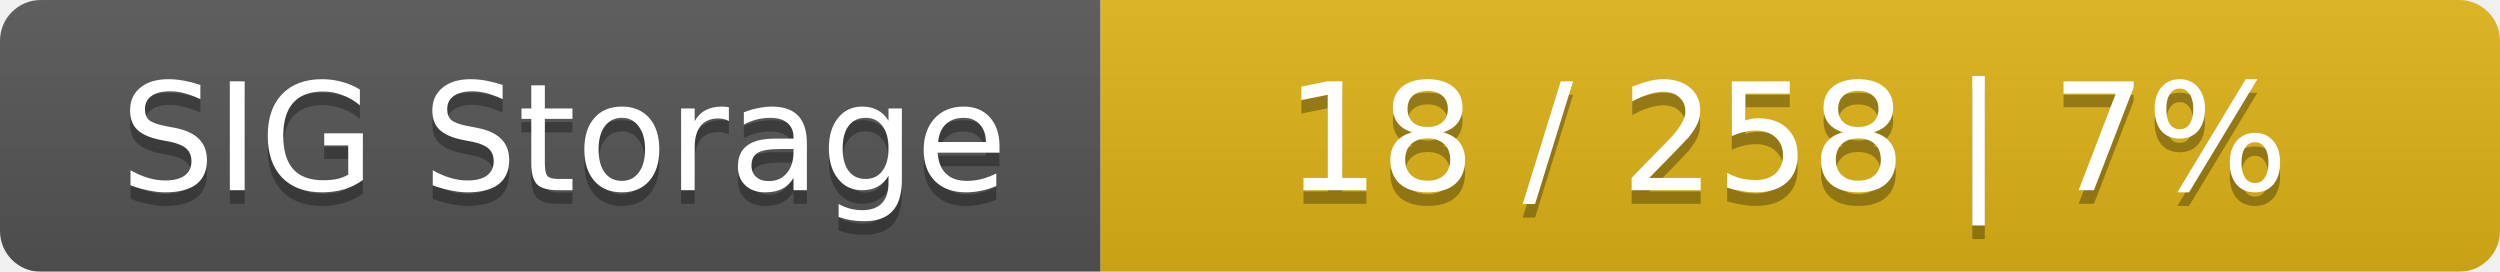
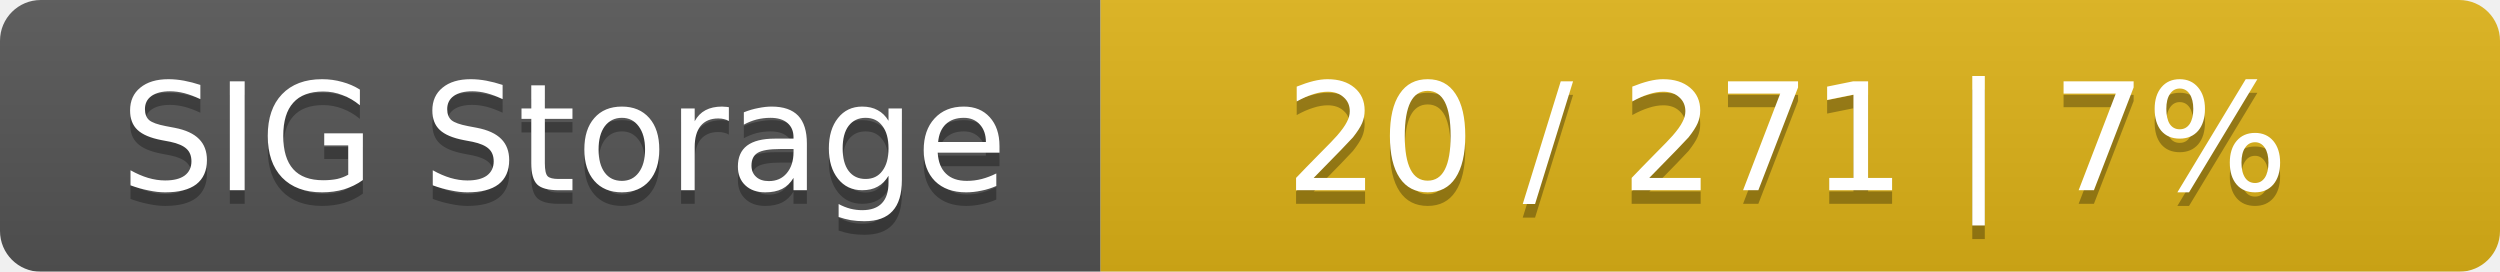
<svg xmlns="http://www.w3.org/2000/svg" width="184" height="20">
  <linearGradient id="smooth" x2="0" y2="100%">
    <stop offset="0" stop-color="#bbb" stop-opacity=".1" />
    <stop offset="1" stop-opacity=".1" />
  </linearGradient>
  <mask id="round">
    <rect width="184" height="20" rx="3" fill="#fff" />
  </mask>
  <g mask="url(#round)">
    <rect width="81" height="20" fill="#555" />
    <rect x="81" width="103" height="20" fill="#dfb317" />
    <rect width="184" height="20" fill="url(#smooth)" />
  </g>
  <g fill="#fff" text-anchor="middle" font-family="DejaVu Sans,Verdana,Geneva,sans-serif" font-size="11">
    <text x="41.5" y="15" fill="#010101" fill-opacity=".3">SIG Storage</text>
    <text x="41.5" y="14">SIG Storage</text>
-     <text x="131.5" y="15" fill="#010101" fill-opacity=".3">18 / 258    |    7%</text>
-     <text x="131.5" y="14">18 / 258    |    7%</text>
+     <text x="131.5" y="15" fill="#010101" fill-opacity=".3">20 / 271    |    7%</text>
+     <text x="131.5" y="14">20 / 271    |    7%</text>
  </g>
</svg>
